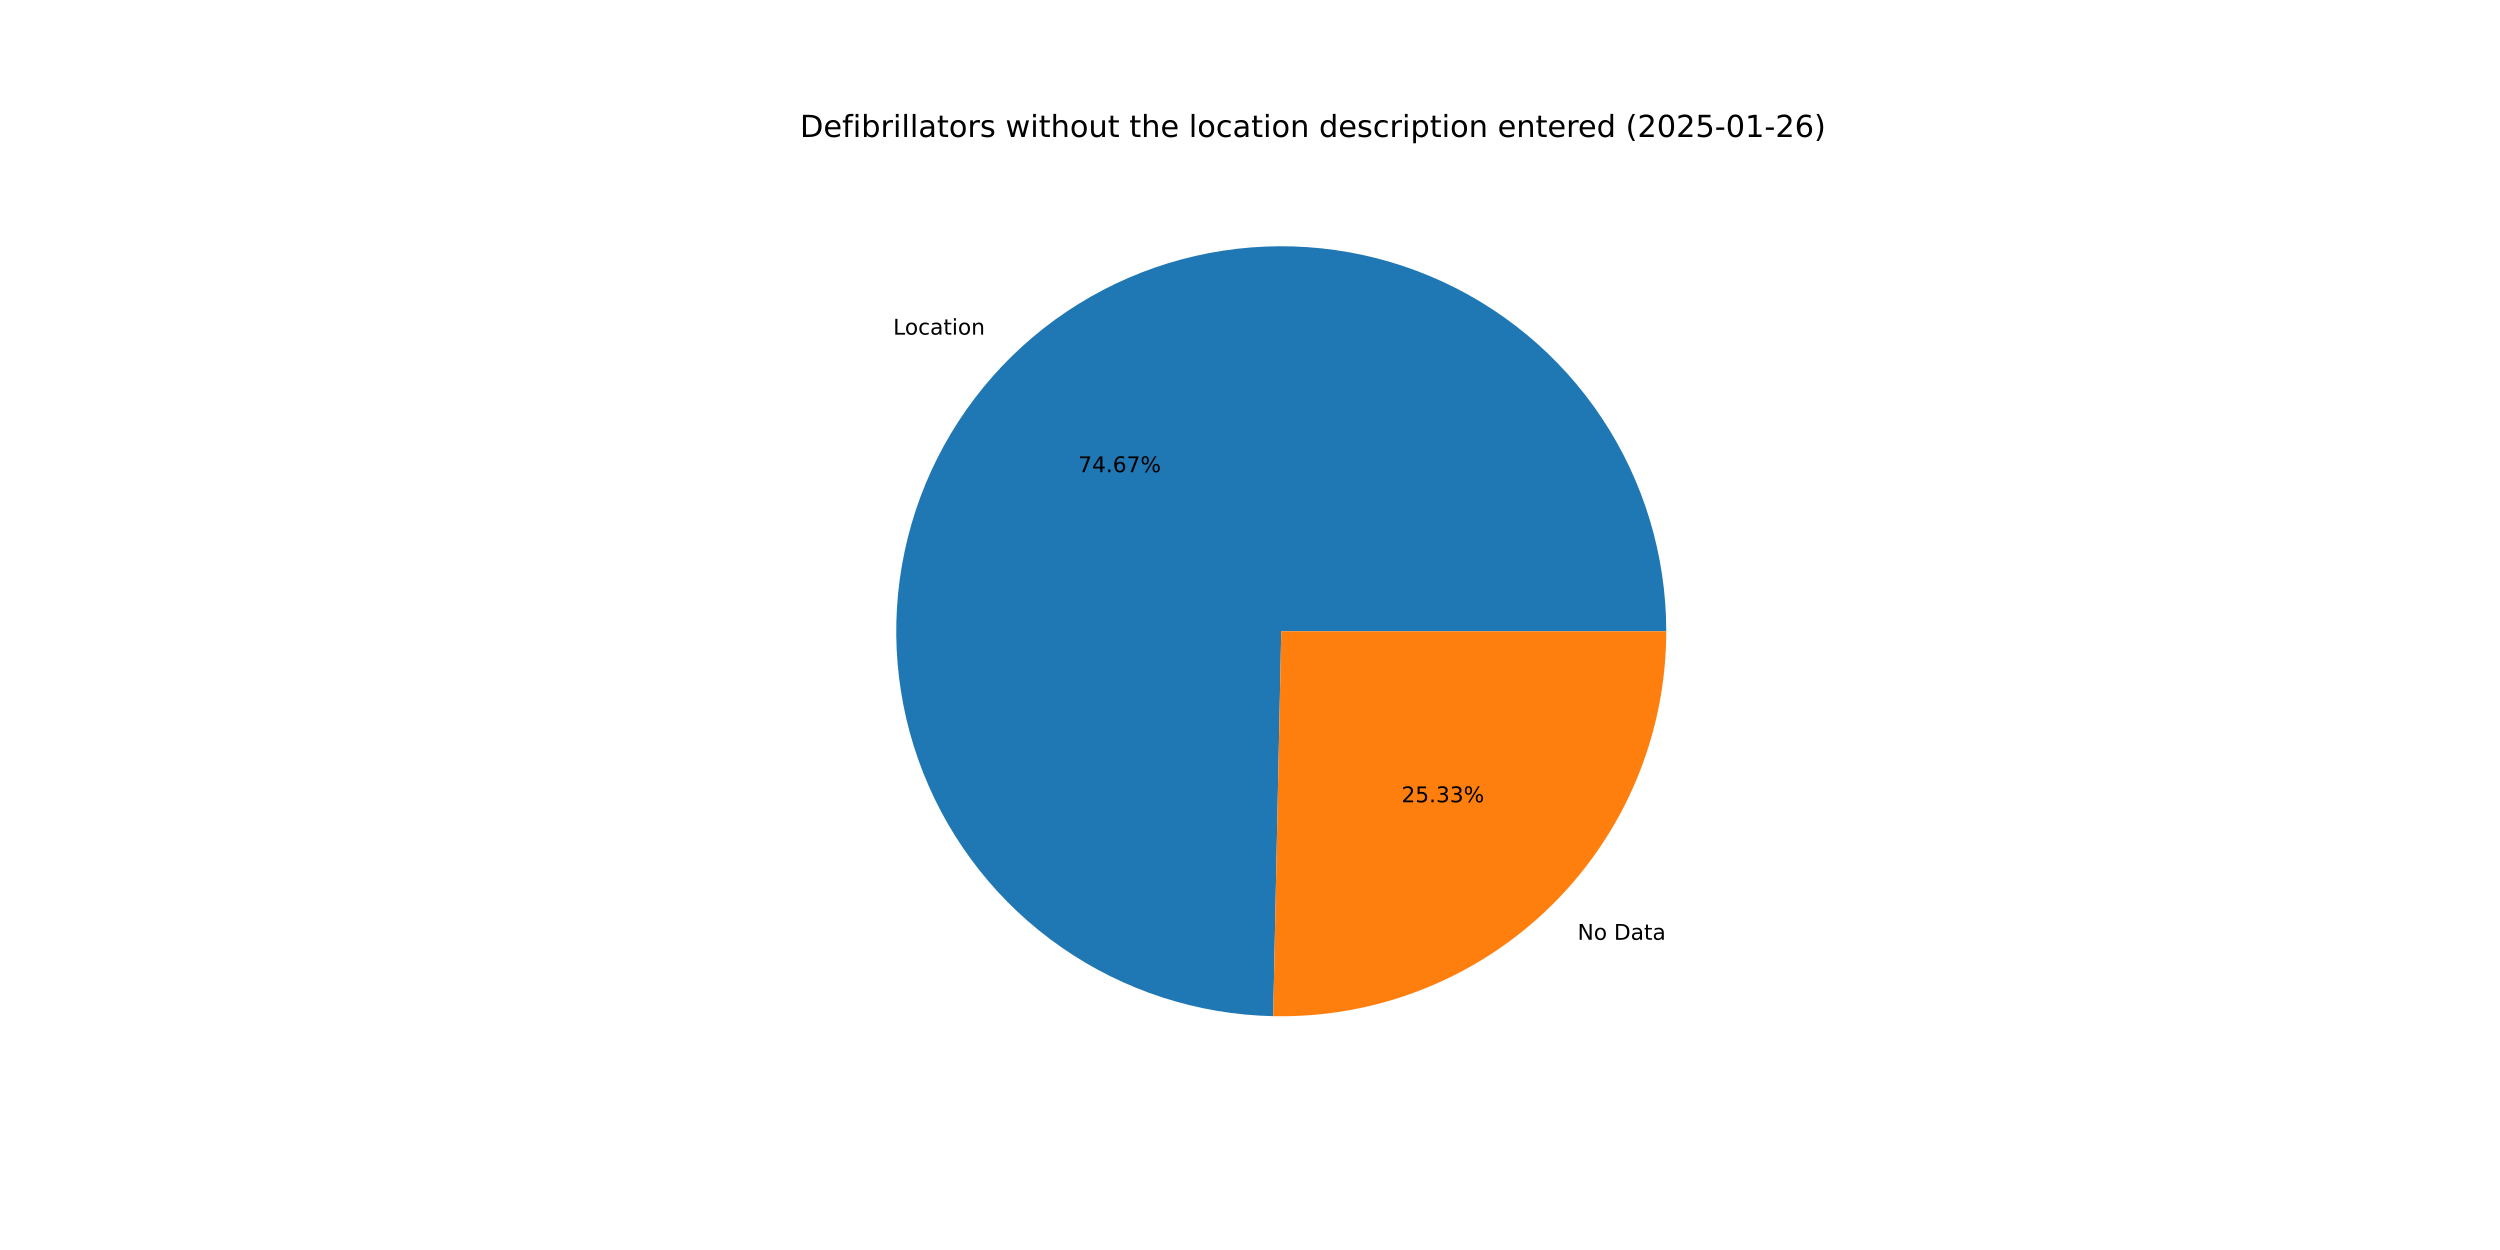
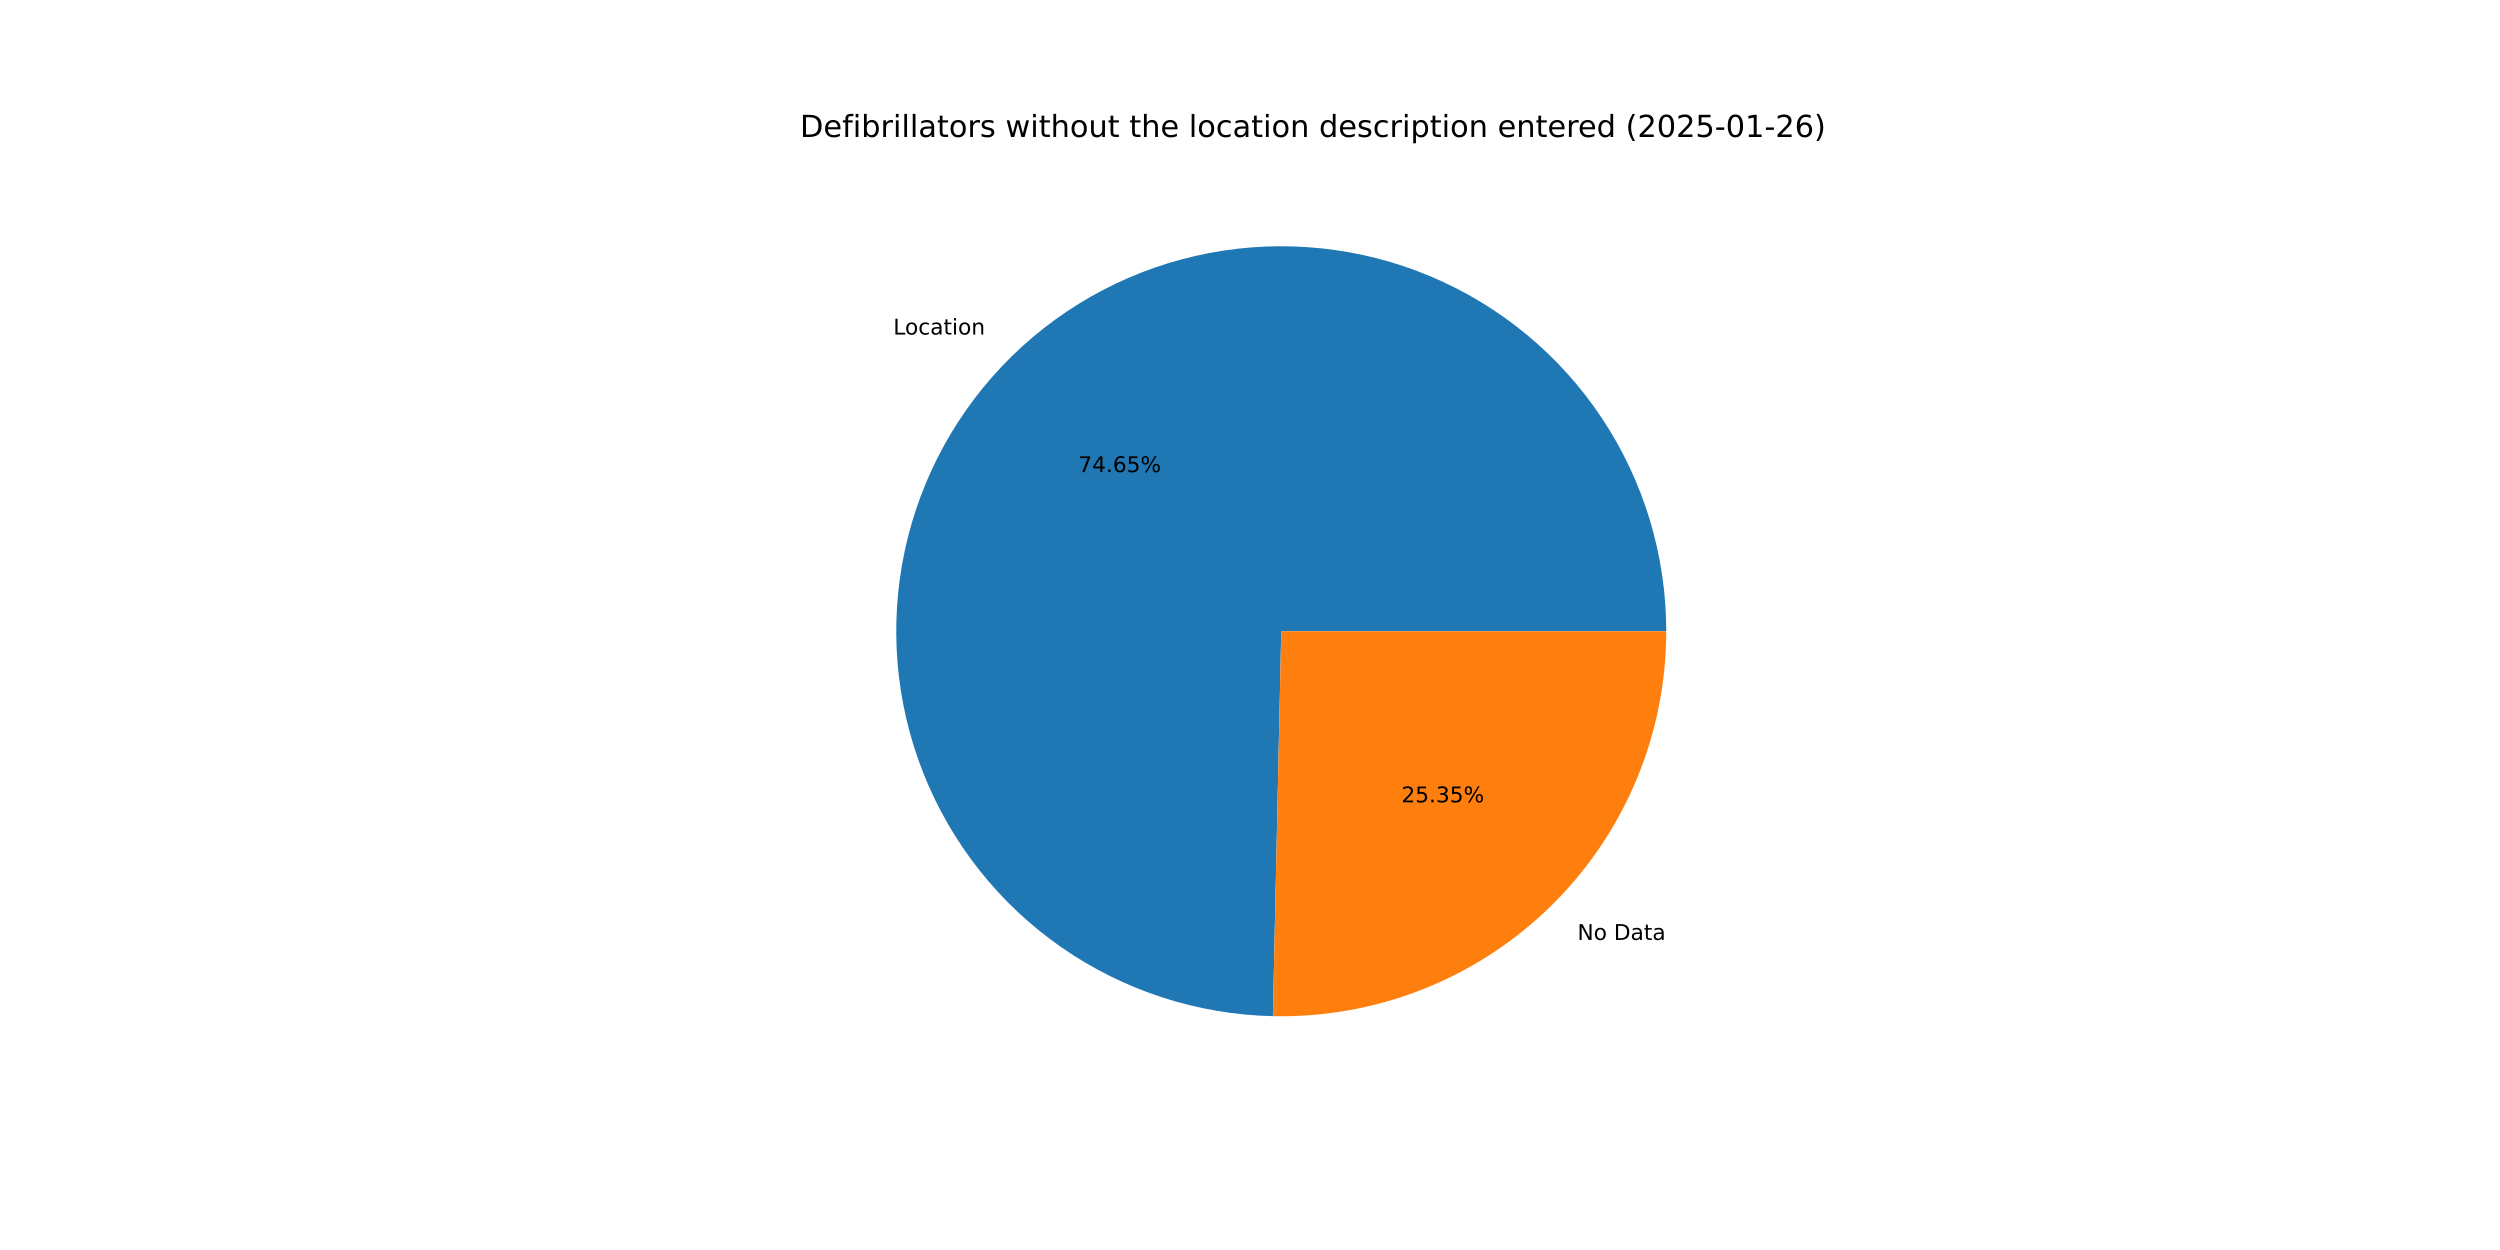
<svg xmlns="http://www.w3.org/2000/svg" xmlns:xlink="http://www.w3.org/1999/xlink" width="1152pt" height="576pt" viewBox="0 0 1152 576" version="1.1">
  <defs>
    <style type="text/css">*{stroke-linejoin: round; stroke-linecap: butt}</style>
  </defs>
  <g id="figure_1">
    <g id="patch_1">
      <path d="M 0 576  L 1152 576  L 1152 0  L 0 0  z " style="fill: #ffffff" />
    </g>
    <g id="axes_1">
      <g id="patch_2">
-         <path d="M 767.808 290.88  C 767.808 255.955 757.495 221.795 738.167 192.705  C 718.84 163.614 691.346 140.869 659.15 127.335  C 626.954 113.8 591.466 110.07 557.16 116.614  C 522.853 123.158 491.23 139.689 466.277 164.124  C 441.323 188.56 424.132 219.829 416.87 253.991  C 409.607 288.153 412.592 323.71 425.448 356.183  C 438.304 388.657 460.468 416.622 489.146 436.555  C 517.824 456.488 551.76 467.516 586.678 468.249  L 590.4 290.88  z " style="fill: #1f77b4" />
+         <path d="M 767.808 290.88  C 767.808 255.96 757.498 221.805 738.176 192.718  C 718.855 163.631 691.369 140.885 659.18 127.347  C 626.991 113.809 591.511 110.071 557.207 116.605  C 522.904 123.138 491.282 139.657 466.323 164.079  C 441.364 188.502 424.163 219.758 416.887 253.911  C 409.61 288.065 412.576 323.618 425.413 356.093  C 438.249 388.568 460.392 416.542 489.053 436.49  C 517.714 456.439 551.637 467.488 586.548 468.246  L 590.4 290.88  z " style="fill: #1f77b4" />
      </g>
      <g id="patch_3">
-         <path d="M 586.678 468.249  C 610.283 468.744 633.751 464.523 655.703 455.832  C 677.656 447.141 697.654 434.154 714.523 417.636  C 731.393 401.117 744.796 381.395 753.945 359.63  C 763.095 337.865 767.808 314.49 767.808 290.88  L 590.4 290.88  z " style="fill: #ff7f0e" />
+         <path d="M 586.548 468.246  C 610.164 468.759 633.646 464.55 655.613 455.867  C 677.58 447.185 697.594 434.201 714.477 417.681  C 731.36 401.161 744.775 381.433 753.933 359.66  C 763.09 337.886 767.808 314.501 767.808 290.88  L 590.4 290.88  z " style="fill: #ff7f0e" />
      </g>
      <g id="matplotlib.axis_1" />
      <g id="matplotlib.axis_2" />
      <g id="text_1">
-         <g transform="translate(411.5674 154.2082) scale(0.1 -0.1)">
+         <g transform="translate(411.6183 154.1584) scale(0.1 -0.1)">
          <defs>
            <path id="DejaVuSans-4c" d="M 628 4666  L 1259 4666  L 1259 531  L 3531 531  L 3531 0  L 628 0  L 628 4666  z " transform="scale(0.015625)" />
            <path id="DejaVuSans-6f" d="M 1959 3097  Q 1497 3097 1228 2736  Q 959 2375 959 1747  Q 959 1119 1226 758  Q 1494 397 1959 397  Q 2419 397 2687 759  Q 2956 1122 2956 1747  Q 2956 2369 2687 2733  Q 2419 3097 1959 3097  z M 1959 3584  Q 2709 3584 3137 3096  Q 3566 2609 3566 1747  Q 3566 888 3137 398  Q 2709 -91 1959 -91  Q 1206 -91 779 398  Q 353 888 353 1747  Q 353 2609 779 3096  Q 1206 3584 1959 3584  z " transform="scale(0.015625)" />
            <path id="DejaVuSans-63" d="M 3122 3366  L 3122 2828  Q 2878 2963 2633 3030  Q 2388 3097 2138 3097  Q 1578 3097 1268 2742  Q 959 2388 959 1747  Q 959 1106 1268 751  Q 1578 397 2138 397  Q 2388 397 2633 464  Q 2878 531 3122 666  L 3122 134  Q 2881 22 2623 -34  Q 2366 -91 2075 -91  Q 1284 -91 818 406  Q 353 903 353 1747  Q 353 2603 823 3093  Q 1294 3584 2113 3584  Q 2378 3584 2631 3529  Q 2884 3475 3122 3366  z " transform="scale(0.015625)" />
            <path id="DejaVuSans-61" d="M 2194 1759  Q 1497 1759 1228 1600  Q 959 1441 959 1056  Q 959 750 1161 570  Q 1363 391 1709 391  Q 2188 391 2477 730  Q 2766 1069 2766 1631  L 2766 1759  L 2194 1759  z M 3341 1997  L 3341 0  L 2766 0  L 2766 531  Q 2569 213 2275 61  Q 1981 -91 1556 -91  Q 1019 -91 701 211  Q 384 513 384 1019  Q 384 1609 779 1909  Q 1175 2209 1959 2209  L 2766 2209  L 2766 2266  Q 2766 2663 2505 2880  Q 2244 3097 1772 3097  Q 1472 3097 1187 3025  Q 903 2953 641 2809  L 641 3341  Q 956 3463 1253 3523  Q 1550 3584 1831 3584  Q 2591 3584 2966 3190  Q 3341 2797 3341 1997  z " transform="scale(0.015625)" />
            <path id="DejaVuSans-74" d="M 1172 4494  L 1172 3500  L 2356 3500  L 2356 3053  L 1172 3053  L 1172 1153  Q 1172 725 1289 603  Q 1406 481 1766 481  L 2356 481  L 2356 0  L 1766 0  Q 1100 0 847 248  Q 594 497 594 1153  L 594 3053  L 172 3053  L 172 3500  L 594 3500  L 594 4494  L 1172 4494  z " transform="scale(0.015625)" />
            <path id="DejaVuSans-69" d="M 603 3500  L 1178 3500  L 1178 0  L 603 0  L 603 3500  z M 603 4863  L 1178 4863  L 1178 4134  L 603 4134  L 603 4863  z " transform="scale(0.015625)" />
            <path id="DejaVuSans-6e" d="M 3513 2113  L 3513 0  L 2938 0  L 2938 2094  Q 2938 2591 2744 2837  Q 2550 3084 2163 3084  Q 1697 3084 1428 2787  Q 1159 2491 1159 1978  L 1159 0  L 581 0  L 581 3500  L 1159 3500  L 1159 2956  Q 1366 3272 1645 3428  Q 1925 3584 2291 3584  Q 2894 3584 3203 3211  Q 3513 2838 3513 2113  z " transform="scale(0.015625)" />
          </defs>
          <use xlink:href="#DejaVuSans-4c" />
          <use xlink:href="#DejaVuSans-6f" x="53.963" />
          <use xlink:href="#DejaVuSans-63" x="115.145" />
          <use xlink:href="#DejaVuSans-61" x="170.125" />
          <use xlink:href="#DejaVuSans-74" x="231.404" />
          <use xlink:href="#DejaVuSans-69" x="270.613" />
          <use xlink:href="#DejaVuSans-6f" x="298.396" />
          <use xlink:href="#DejaVuSans-6e" x="359.578" />
        </g>
      </g>
      <g id="text_2">
-         <g transform="translate(496.8611 217.586) scale(0.1 -0.1)">
+         <g transform="translate(496.8889 217.5589) scale(0.1 -0.1)">
          <defs>
            <path id="DejaVuSans-37" d="M 525 4666  L 3525 4666  L 3525 4397  L 1831 0  L 1172 0  L 2766 4134  L 525 4134  L 525 4666  z " transform="scale(0.015625)" />
            <path id="DejaVuSans-34" d="M 2419 4116  L 825 1625  L 2419 1625  L 2419 4116  z M 2253 4666  L 3047 4666  L 3047 1625  L 3713 1625  L 3713 1100  L 3047 1100  L 3047 0  L 2419 0  L 2419 1100  L 313 1100  L 313 1709  L 2253 4666  z " transform="scale(0.015625)" />
            <path id="DejaVuSans-2e" d="M 684 794  L 1344 794  L 1344 0  L 684 0  L 684 794  z " transform="scale(0.015625)" />
            <path id="DejaVuSans-36" d="M 2113 2584  Q 1688 2584 1439 2293  Q 1191 2003 1191 1497  Q 1191 994 1439 701  Q 1688 409 2113 409  Q 2538 409 2786 701  Q 3034 994 3034 1497  Q 3034 2003 2786 2293  Q 2538 2584 2113 2584  z M 3366 4563  L 3366 3988  Q 3128 4100 2886 4159  Q 2644 4219 2406 4219  Q 1781 4219 1451 3797  Q 1122 3375 1075 2522  Q 1259 2794 1537 2939  Q 1816 3084 2150 3084  Q 2853 3084 3261 2657  Q 3669 2231 3669 1497  Q 3669 778 3244 343  Q 2819 -91 2113 -91  Q 1303 -91 875 529  Q 447 1150 447 2328  Q 447 3434 972 4092  Q 1497 4750 2381 4750  Q 2619 4750 2861 4703  Q 3103 4656 3366 4563  z " transform="scale(0.015625)" />
+             <path id="DejaVuSans-35" d="M 691 4666  L 3169 4666  L 3169 4134  L 1269 4134  L 1269 2991  Q 1406 3038 1543 3061  Q 1681 3084 1819 3084  Q 2600 3084 3056 2656  Q 3513 2228 3513 1497  Q 3513 744 3044 326  Q 2575 -91 1722 -91  Q 1428 -91 1123 -41  Q 819 9 494 109  L 494 744  Q 775 591 1075 516  Q 1375 441 1709 441  Q 2250 441 2565 725  Q 2881 1009 2881 1497  Q 2881 1984 2565 2268  Q 2250 2553 1709 2553  Q 1456 2553 1204 2497  Q 953 2441 691 2322  L 691 4666  z " transform="scale(0.015625)" />
            <path id="DejaVuSans-25" d="M 4653 2053  Q 4381 2053 4226 1822  Q 4072 1591 4072 1178  Q 4072 772 4226 539  Q 4381 306 4653 306  Q 4919 306 5073 539  Q 5228 772 5228 1178  Q 5228 1588 5073 1820  Q 4919 2053 4653 2053  z M 4653 2450  Q 5147 2450 5437 2106  Q 5728 1763 5728 1178  Q 5728 594 5436 251  Q 5144 -91 4653 -91  Q 4153 -91 3862 251  Q 3572 594 3572 1178  Q 3572 1766 3864 2108  Q 4156 2450 4653 2450  z M 1428 4353  Q 1159 4353 1004 4120  Q 850 3888 850 3481  Q 850 3069 1003 2837  Q 1156 2606 1428 2606  Q 1700 2606 1854 2837  Q 2009 3069 2009 3481  Q 2009 3884 1853 4118  Q 1697 4353 1428 4353  z M 4250 4750  L 4750 4750  L 1831 -91  L 1331 -91  L 4250 4750  z M 1428 4750  Q 1922 4750 2215 4408  Q 2509 4066 2509 3481  Q 2509 2891 2217 2550  Q 1925 2209 1428 2209  Q 931 2209 642 2551  Q 353 2894 353 3481  Q 353 4063 643 4406  Q 934 4750 1428 4750  z " transform="scale(0.015625)" />
          </defs>
          <use xlink:href="#DejaVuSans-37" />
          <use xlink:href="#DejaVuSans-34" x="63.623" />
          <use xlink:href="#DejaVuSans-2e" x="127.246" />
          <use xlink:href="#DejaVuSans-36" x="159.033" />
-           <use xlink:href="#DejaVuSans-37" x="222.656" />
+           <use xlink:href="#DejaVuSans-35" x="222.656" />
          <use xlink:href="#DejaVuSans-25" x="286.279" />
        </g>
      </g>
      <g id="text_3">
-         <g transform="translate(726.9357 433.0705) scale(0.1 -0.1)">
+         <g transform="translate(726.8849 433.1203) scale(0.1 -0.1)">
          <defs>
            <path id="DejaVuSans-4e" d="M 628 4666  L 1478 4666  L 3547 763  L 3547 4666  L 4159 4666  L 4159 0  L 3309 0  L 1241 3903  L 1241 0  L 628 0  L 628 4666  z " transform="scale(0.015625)" />
            <path id="DejaVuSans-20" transform="scale(0.015625)" />
            <path id="DejaVuSans-44" d="M 1259 4147  L 1259 519  L 2022 519  Q 2988 519 3436 956  Q 3884 1394 3884 2338  Q 3884 3275 3436 3711  Q 2988 4147 2022 4147  L 1259 4147  z M 628 4666  L 1925 4666  Q 3281 4666 3915 4102  Q 4550 3538 4550 2338  Q 4550 1131 3912 565  Q 3275 0 1925 0  L 628 0  L 628 4666  z " transform="scale(0.015625)" />
          </defs>
          <use xlink:href="#DejaVuSans-4e" />
          <use xlink:href="#DejaVuSans-6f" x="74.805" />
          <use xlink:href="#DejaVuSans-20" x="135.986" />
          <use xlink:href="#DejaVuSans-44" x="167.773" />
          <use xlink:href="#DejaVuSans-61" x="244.775" />
          <use xlink:href="#DejaVuSans-74" x="306.055" />
          <use xlink:href="#DejaVuSans-61" x="345.264" />
        </g>
      </g>
      <g id="text_4">
-         <g transform="translate(645.8092 369.6927) scale(0.1 -0.1)">
+         <g transform="translate(645.7815 369.7199) scale(0.1 -0.1)">
          <defs>
            <path id="DejaVuSans-32" d="M 1228 531  L 3431 531  L 3431 0  L 469 0  L 469 531  Q 828 903 1448 1529  Q 2069 2156 2228 2338  Q 2531 2678 2651 2914  Q 2772 3150 2772 3378  Q 2772 3750 2511 3984  Q 2250 4219 1831 4219  Q 1534 4219 1204 4116  Q 875 4013 500 3803  L 500 4441  Q 881 4594 1212 4672  Q 1544 4750 1819 4750  Q 2544 4750 2975 4387  Q 3406 4025 3406 3419  Q 3406 3131 3298 2873  Q 3191 2616 2906 2266  Q 2828 2175 2409 1742  Q 1991 1309 1228 531  z " transform="scale(0.015625)" />
-             <path id="DejaVuSans-35" d="M 691 4666  L 3169 4666  L 3169 4134  L 1269 4134  L 1269 2991  Q 1406 3038 1543 3061  Q 1681 3084 1819 3084  Q 2600 3084 3056 2656  Q 3513 2228 3513 1497  Q 3513 744 3044 326  Q 2575 -91 1722 -91  Q 1428 -91 1123 -41  Q 819 9 494 109  L 494 744  Q 775 591 1075 516  Q 1375 441 1709 441  Q 2250 441 2565 725  Q 2881 1009 2881 1497  Q 2881 1984 2565 2268  Q 2250 2553 1709 2553  Q 1456 2553 1204 2497  Q 953 2441 691 2322  L 691 4666  z " transform="scale(0.015625)" />
            <path id="DejaVuSans-33" d="M 2597 2516  Q 3050 2419 3304 2112  Q 3559 1806 3559 1356  Q 3559 666 3084 287  Q 2609 -91 1734 -91  Q 1441 -91 1130 -33  Q 819 25 488 141  L 488 750  Q 750 597 1062 519  Q 1375 441 1716 441  Q 2309 441 2620 675  Q 2931 909 2931 1356  Q 2931 1769 2642 2001  Q 2353 2234 1838 2234  L 1294 2234  L 1294 2753  L 1863 2753  Q 2328 2753 2575 2939  Q 2822 3125 2822 3475  Q 2822 3834 2567 4026  Q 2313 4219 1838 4219  Q 1578 4219 1281 4162  Q 984 4106 628 3988  L 628 4550  Q 988 4650 1302 4700  Q 1616 4750 1894 4750  Q 2613 4750 3031 4423  Q 3450 4097 3450 3541  Q 3450 3153 3228 2886  Q 3006 2619 2597 2516  z " transform="scale(0.015625)" />
          </defs>
          <use xlink:href="#DejaVuSans-32" />
          <use xlink:href="#DejaVuSans-35" x="63.623" />
          <use xlink:href="#DejaVuSans-2e" x="127.246" />
          <use xlink:href="#DejaVuSans-33" x="159.033" />
-           <use xlink:href="#DejaVuSans-33" x="222.656" />
+           <use xlink:href="#DejaVuSans-35" x="222.656" />
          <use xlink:href="#DejaVuSans-25" x="286.279" />
        </g>
      </g>
      <g id="text_5">
        <g transform="translate(368.64 63.12) scale(0.14 -0.14)">
          <defs>
            <path id="DejaVuSans-65" d="M 3597 1894  L 3597 1613  L 953 1613  Q 991 1019 1311 708  Q 1631 397 2203 397  Q 2534 397 2845 478  Q 3156 559 3463 722  L 3463 178  Q 3153 47 2828 -22  Q 2503 -91 2169 -91  Q 1331 -91 842 396  Q 353 884 353 1716  Q 353 2575 817 3079  Q 1281 3584 2069 3584  Q 2775 3584 3186 3129  Q 3597 2675 3597 1894  z M 3022 2063  Q 3016 2534 2758 2815  Q 2500 3097 2075 3097  Q 1594 3097 1305 2825  Q 1016 2553 972 2059  L 3022 2063  z " transform="scale(0.015625)" />
            <path id="DejaVuSans-66" d="M 2375 4863  L 2375 4384  L 1825 4384  Q 1516 4384 1395 4259  Q 1275 4134 1275 3809  L 1275 3500  L 2222 3500  L 2222 3053  L 1275 3053  L 1275 0  L 697 0  L 697 3053  L 147 3053  L 147 3500  L 697 3500  L 697 3744  Q 697 4328 969 4595  Q 1241 4863 1831 4863  L 2375 4863  z " transform="scale(0.015625)" />
            <path id="DejaVuSans-62" d="M 3116 1747  Q 3116 2381 2855 2742  Q 2594 3103 2138 3103  Q 1681 3103 1420 2742  Q 1159 2381 1159 1747  Q 1159 1113 1420 752  Q 1681 391 2138 391  Q 2594 391 2855 752  Q 3116 1113 3116 1747  z M 1159 2969  Q 1341 3281 1617 3432  Q 1894 3584 2278 3584  Q 2916 3584 3314 3078  Q 3713 2572 3713 1747  Q 3713 922 3314 415  Q 2916 -91 2278 -91  Q 1894 -91 1617 61  Q 1341 213 1159 525  L 1159 0  L 581 0  L 581 4863  L 1159 4863  L 1159 2969  z " transform="scale(0.015625)" />
            <path id="DejaVuSans-72" d="M 2631 2963  Q 2534 3019 2420 3045  Q 2306 3072 2169 3072  Q 1681 3072 1420 2755  Q 1159 2438 1159 1844  L 1159 0  L 581 0  L 581 3500  L 1159 3500  L 1159 2956  Q 1341 3275 1631 3429  Q 1922 3584 2338 3584  Q 2397 3584 2469 3576  Q 2541 3569 2628 3553  L 2631 2963  z " transform="scale(0.015625)" />
            <path id="DejaVuSans-6c" d="M 603 4863  L 1178 4863  L 1178 0  L 603 0  L 603 4863  z " transform="scale(0.015625)" />
            <path id="DejaVuSans-73" d="M 2834 3397  L 2834 2853  Q 2591 2978 2328 3040  Q 2066 3103 1784 3103  Q 1356 3103 1142 2972  Q 928 2841 928 2578  Q 928 2378 1081 2264  Q 1234 2150 1697 2047  L 1894 2003  Q 2506 1872 2764 1633  Q 3022 1394 3022 966  Q 3022 478 2636 193  Q 2250 -91 1575 -91  Q 1294 -91 989 -36  Q 684 19 347 128  L 347 722  Q 666 556 975 473  Q 1284 391 1588 391  Q 1994 391 2212 530  Q 2431 669 2431 922  Q 2431 1156 2273 1281  Q 2116 1406 1581 1522  L 1381 1569  Q 847 1681 609 1914  Q 372 2147 372 2553  Q 372 3047 722 3315  Q 1072 3584 1716 3584  Q 2034 3584 2315 3537  Q 2597 3491 2834 3397  z " transform="scale(0.015625)" />
            <path id="DejaVuSans-77" d="M 269 3500  L 844 3500  L 1563 769  L 2278 3500  L 2956 3500  L 3675 769  L 4391 3500  L 4966 3500  L 4050 0  L 3372 0  L 2619 2869  L 1863 0  L 1184 0  L 269 3500  z " transform="scale(0.015625)" />
            <path id="DejaVuSans-68" d="M 3513 2113  L 3513 0  L 2938 0  L 2938 2094  Q 2938 2591 2744 2837  Q 2550 3084 2163 3084  Q 1697 3084 1428 2787  Q 1159 2491 1159 1978  L 1159 0  L 581 0  L 581 4863  L 1159 4863  L 1159 2956  Q 1366 3272 1645 3428  Q 1925 3584 2291 3584  Q 2894 3584 3203 3211  Q 3513 2838 3513 2113  z " transform="scale(0.015625)" />
            <path id="DejaVuSans-75" d="M 544 1381  L 544 3500  L 1119 3500  L 1119 1403  Q 1119 906 1312 657  Q 1506 409 1894 409  Q 2359 409 2629 706  Q 2900 1003 2900 1516  L 2900 3500  L 3475 3500  L 3475 0  L 2900 0  L 2900 538  Q 2691 219 2414 64  Q 2138 -91 1772 -91  Q 1169 -91 856 284  Q 544 659 544 1381  z M 1991 3584  L 1991 3584  z " transform="scale(0.015625)" />
            <path id="DejaVuSans-64" d="M 2906 2969  L 2906 4863  L 3481 4863  L 3481 0  L 2906 0  L 2906 525  Q 2725 213 2448 61  Q 2172 -91 1784 -91  Q 1150 -91 751 415  Q 353 922 353 1747  Q 353 2572 751 3078  Q 1150 3584 1784 3584  Q 2172 3584 2448 3432  Q 2725 3281 2906 2969  z M 947 1747  Q 947 1113 1208 752  Q 1469 391 1925 391  Q 2381 391 2643 752  Q 2906 1113 2906 1747  Q 2906 2381 2643 2742  Q 2381 3103 1925 3103  Q 1469 3103 1208 2742  Q 947 2381 947 1747  z " transform="scale(0.015625)" />
            <path id="DejaVuSans-70" d="M 1159 525  L 1159 -1331  L 581 -1331  L 581 3500  L 1159 3500  L 1159 2969  Q 1341 3281 1617 3432  Q 1894 3584 2278 3584  Q 2916 3584 3314 3078  Q 3713 2572 3713 1747  Q 3713 922 3314 415  Q 2916 -91 2278 -91  Q 1894 -91 1617 61  Q 1341 213 1159 525  z M 3116 1747  Q 3116 2381 2855 2742  Q 2594 3103 2138 3103  Q 1681 3103 1420 2742  Q 1159 2381 1159 1747  Q 1159 1113 1420 752  Q 1681 391 2138 391  Q 2594 391 2855 752  Q 3116 1113 3116 1747  z " transform="scale(0.015625)" />
            <path id="DejaVuSans-28" d="M 1984 4856  Q 1566 4138 1362 3434  Q 1159 2731 1159 2009  Q 1159 1288 1364 580  Q 1569 -128 1984 -844  L 1484 -844  Q 1016 -109 783 600  Q 550 1309 550 2009  Q 550 2706 781 3412  Q 1013 4119 1484 4856  L 1984 4856  z " transform="scale(0.015625)" />
            <path id="DejaVuSans-30" d="M 2034 4250  Q 1547 4250 1301 3770  Q 1056 3291 1056 2328  Q 1056 1369 1301 889  Q 1547 409 2034 409  Q 2525 409 2770 889  Q 3016 1369 3016 2328  Q 3016 3291 2770 3770  Q 2525 4250 2034 4250  z M 2034 4750  Q 2819 4750 3233 4129  Q 3647 3509 3647 2328  Q 3647 1150 3233 529  Q 2819 -91 2034 -91  Q 1250 -91 836 529  Q 422 1150 422 2328  Q 422 3509 836 4129  Q 1250 4750 2034 4750  z " transform="scale(0.015625)" />
            <path id="DejaVuSans-2d" d="M 313 2009  L 1997 2009  L 1997 1497  L 313 1497  L 313 2009  z " transform="scale(0.015625)" />
            <path id="DejaVuSans-31" d="M 794 531  L 1825 531  L 1825 4091  L 703 3866  L 703 4441  L 1819 4666  L 2450 4666  L 2450 531  L 3481 531  L 3481 0  L 794 0  L 794 531  z " transform="scale(0.015625)" />
            <path id="DejaVuSans-29" d="M 513 4856  L 1013 4856  Q 1481 4119 1714 3412  Q 1947 2706 1947 2009  Q 1947 1309 1714 600  Q 1481 -109 1013 -844  L 513 -844  Q 928 -128 1133 580  Q 1338 1288 1338 2009  Q 1338 2731 1133 3434  Q 928 4138 513 4856  z " transform="scale(0.015625)" />
          </defs>
          <use xlink:href="#DejaVuSans-44" />
          <use xlink:href="#DejaVuSans-65" x="77.002" />
          <use xlink:href="#DejaVuSans-66" x="138.525" />
          <use xlink:href="#DejaVuSans-69" x="173.73" />
          <use xlink:href="#DejaVuSans-62" x="201.514" />
          <use xlink:href="#DejaVuSans-72" x="264.99" />
          <use xlink:href="#DejaVuSans-69" x="306.104" />
          <use xlink:href="#DejaVuSans-6c" x="333.887" />
          <use xlink:href="#DejaVuSans-6c" x="361.67" />
          <use xlink:href="#DejaVuSans-61" x="389.453" />
          <use xlink:href="#DejaVuSans-74" x="450.732" />
          <use xlink:href="#DejaVuSans-6f" x="489.941" />
          <use xlink:href="#DejaVuSans-72" x="551.123" />
          <use xlink:href="#DejaVuSans-73" x="592.236" />
          <use xlink:href="#DejaVuSans-20" x="644.336" />
          <use xlink:href="#DejaVuSans-77" x="676.123" />
          <use xlink:href="#DejaVuSans-69" x="757.91" />
          <use xlink:href="#DejaVuSans-74" x="785.693" />
          <use xlink:href="#DejaVuSans-68" x="824.902" />
          <use xlink:href="#DejaVuSans-6f" x="888.281" />
          <use xlink:href="#DejaVuSans-75" x="949.463" />
          <use xlink:href="#DejaVuSans-74" x="1012.842" />
          <use xlink:href="#DejaVuSans-20" x="1052.051" />
          <use xlink:href="#DejaVuSans-74" x="1083.838" />
          <use xlink:href="#DejaVuSans-68" x="1123.047" />
          <use xlink:href="#DejaVuSans-65" x="1186.426" />
          <use xlink:href="#DejaVuSans-20" x="1247.949" />
          <use xlink:href="#DejaVuSans-6c" x="1279.736" />
          <use xlink:href="#DejaVuSans-6f" x="1307.52" />
          <use xlink:href="#DejaVuSans-63" x="1368.701" />
          <use xlink:href="#DejaVuSans-61" x="1423.682" />
          <use xlink:href="#DejaVuSans-74" x="1484.961" />
          <use xlink:href="#DejaVuSans-69" x="1524.17" />
          <use xlink:href="#DejaVuSans-6f" x="1551.953" />
          <use xlink:href="#DejaVuSans-6e" x="1613.135" />
          <use xlink:href="#DejaVuSans-20" x="1676.514" />
          <use xlink:href="#DejaVuSans-64" x="1708.301" />
          <use xlink:href="#DejaVuSans-65" x="1771.777" />
          <use xlink:href="#DejaVuSans-73" x="1833.301" />
          <use xlink:href="#DejaVuSans-63" x="1885.4" />
          <use xlink:href="#DejaVuSans-72" x="1940.381" />
          <use xlink:href="#DejaVuSans-69" x="1981.494" />
          <use xlink:href="#DejaVuSans-70" x="2009.277" />
          <use xlink:href="#DejaVuSans-74" x="2072.754" />
          <use xlink:href="#DejaVuSans-69" x="2111.963" />
          <use xlink:href="#DejaVuSans-6f" x="2139.746" />
          <use xlink:href="#DejaVuSans-6e" x="2200.928" />
          <use xlink:href="#DejaVuSans-20" x="2264.307" />
          <use xlink:href="#DejaVuSans-65" x="2296.094" />
          <use xlink:href="#DejaVuSans-6e" x="2357.617" />
          <use xlink:href="#DejaVuSans-74" x="2420.996" />
          <use xlink:href="#DejaVuSans-65" x="2460.205" />
          <use xlink:href="#DejaVuSans-72" x="2521.729" />
          <use xlink:href="#DejaVuSans-65" x="2560.592" />
          <use xlink:href="#DejaVuSans-64" x="2622.115" />
          <use xlink:href="#DejaVuSans-20" x="2685.592" />
          <use xlink:href="#DejaVuSans-28" x="2717.379" />
          <use xlink:href="#DejaVuSans-32" x="2756.393" />
          <use xlink:href="#DejaVuSans-30" x="2820.016" />
          <use xlink:href="#DejaVuSans-32" x="2883.639" />
          <use xlink:href="#DejaVuSans-35" x="2947.262" />
          <use xlink:href="#DejaVuSans-2d" x="3010.885" />
          <use xlink:href="#DejaVuSans-30" x="3046.969" />
          <use xlink:href="#DejaVuSans-31" x="3110.592" />
          <use xlink:href="#DejaVuSans-2d" x="3174.215" />
          <use xlink:href="#DejaVuSans-32" x="3210.299" />
          <use xlink:href="#DejaVuSans-36" x="3273.922" />
          <use xlink:href="#DejaVuSans-29" x="3337.545" />
        </g>
      </g>
    </g>
  </g>
</svg>
